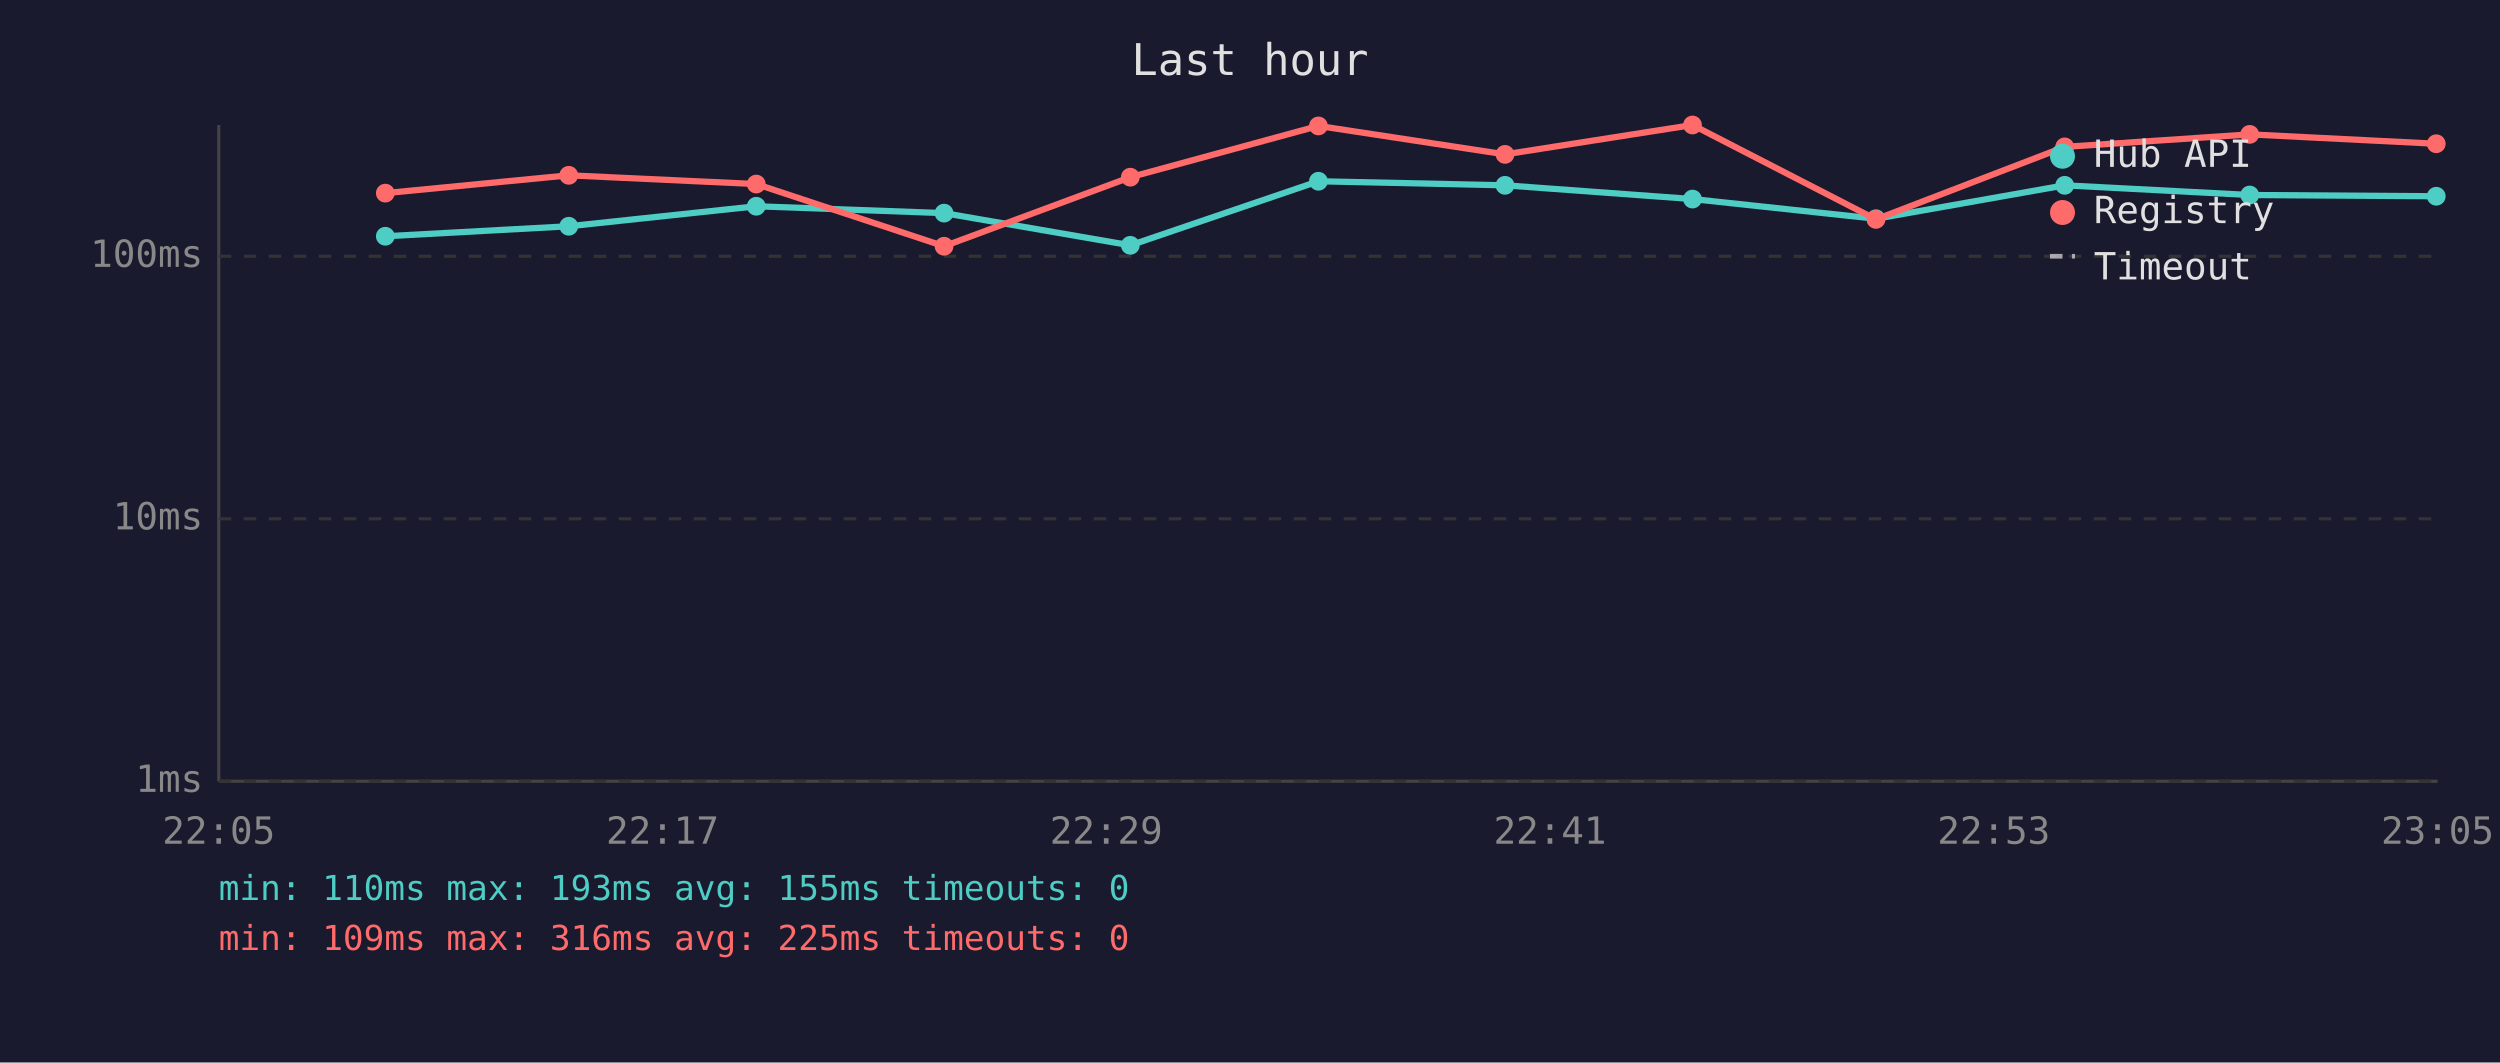
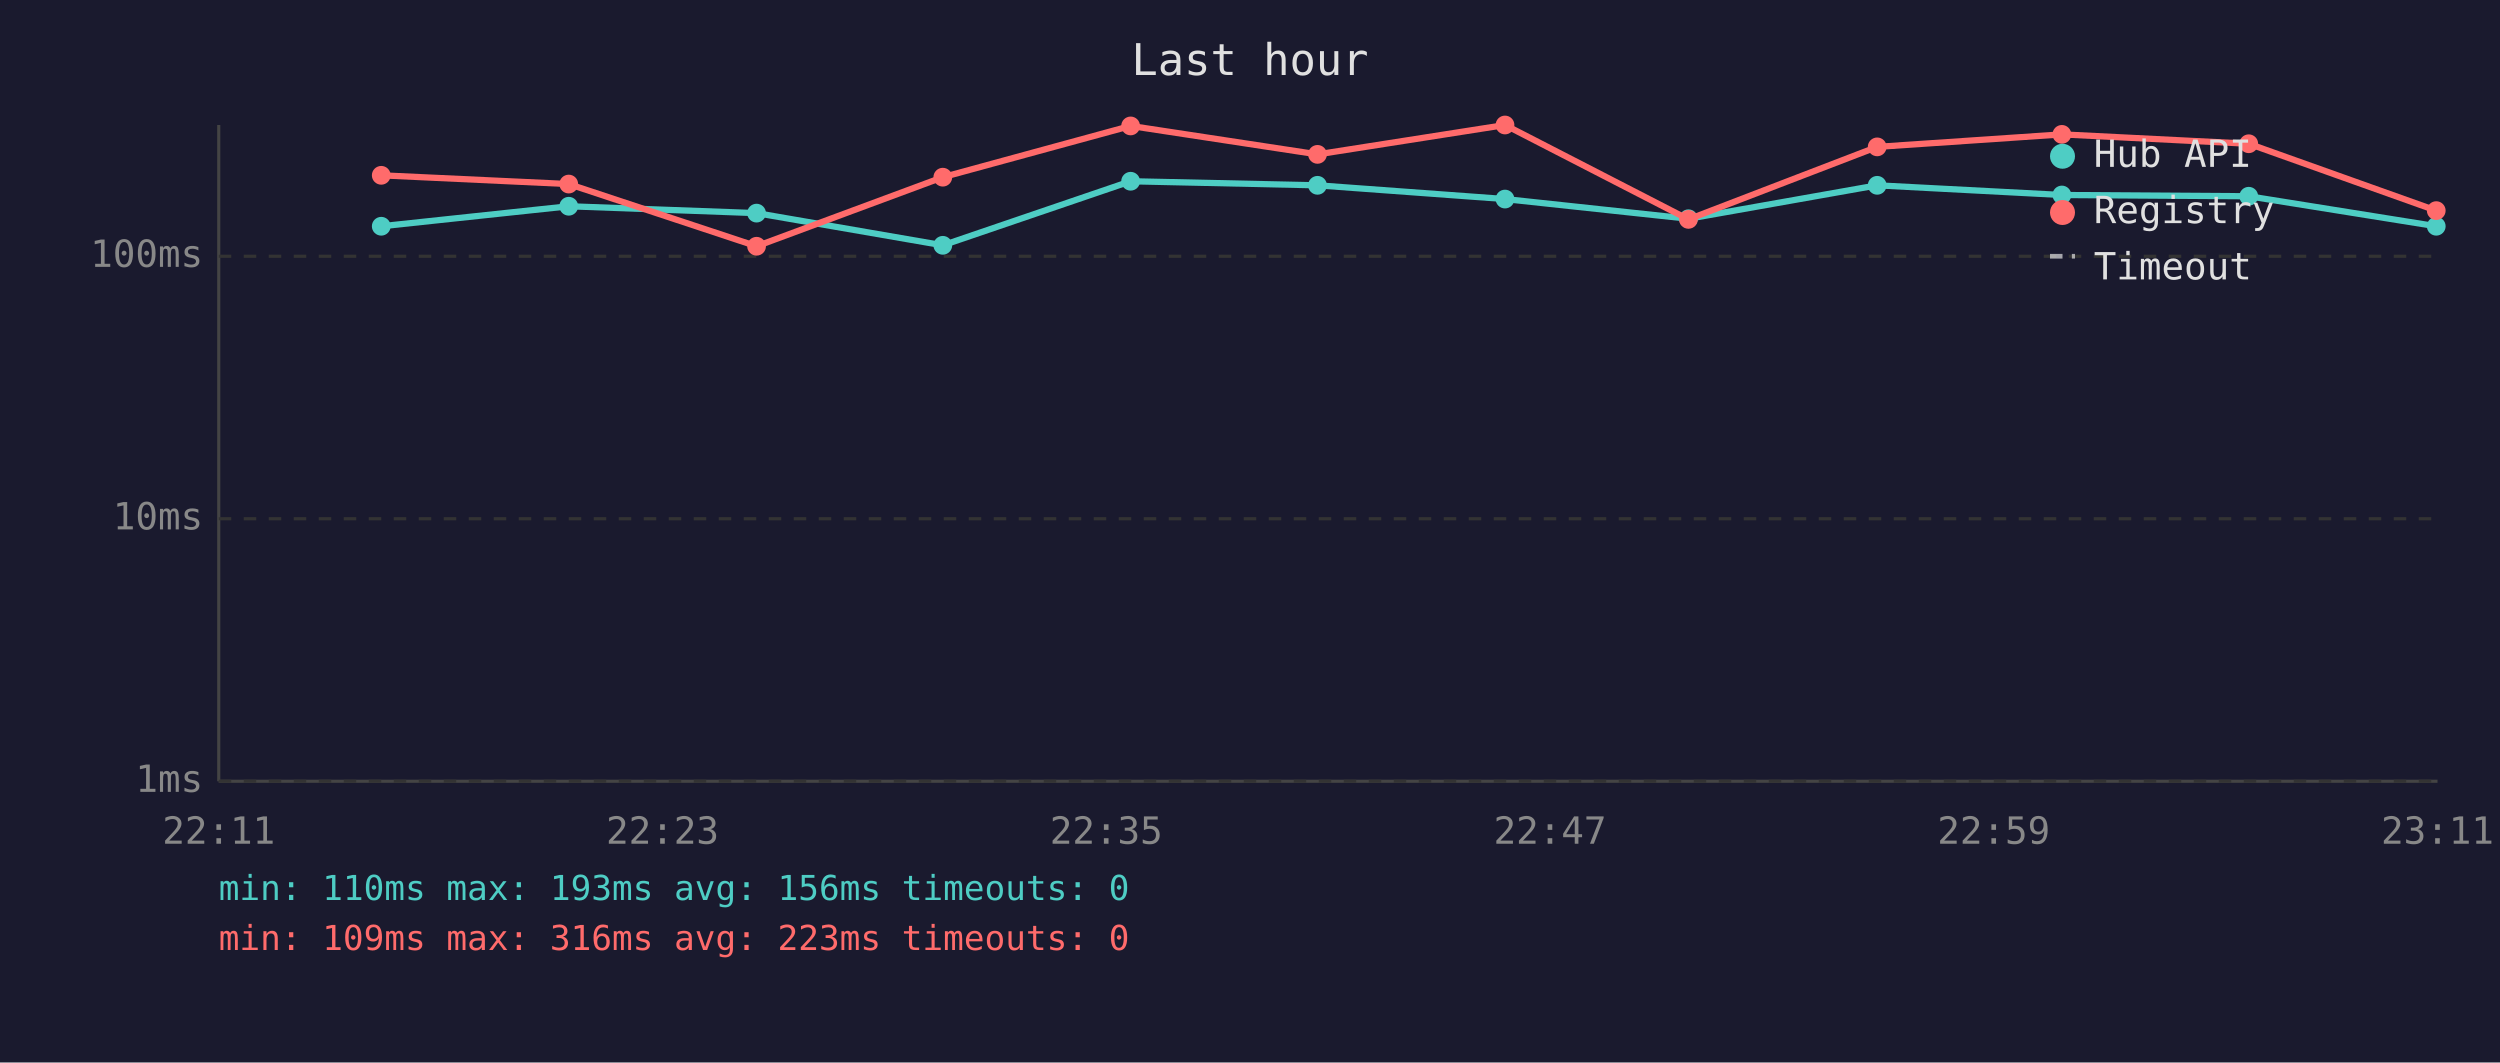
<svg xmlns="http://www.w3.org/2000/svg" viewBox="0 0 800 340" font-family="monospace" font-size="12">
  <rect width="800" height="340" fill="#1a1a2e" />
  <text x="400" y="24" fill="#e0e0e0" font-size="14" text-anchor="middle">Last hour</text>
  <line x1="70" y1="40" x2="70" y2="250" stroke="#444" stroke-width="1" />
  <line x1="70" y1="250" x2="780" y2="250" stroke="#444" stroke-width="1" />
  <line x1="70" y1="250" x2="780" y2="250" stroke="#333" stroke-width="1" stroke-dasharray="4" />
  <text x="65" y="250" fill="#888" text-anchor="end" dominant-baseline="middle">1ms</text>
  <line x1="70" y1="166" x2="780" y2="166" stroke="#333" stroke-width="1" stroke-dasharray="4" />
  <text x="65" y="166" fill="#888" text-anchor="end" dominant-baseline="middle">10ms</text>
  <line x1="70" y1="82" x2="780" y2="82" stroke="#333" stroke-width="1" stroke-dasharray="4" />
  <text x="65" y="82" fill="#888" text-anchor="end" dominant-baseline="middle">100ms</text>
-   <text x="70" y="270" fill="#888" text-anchor="middle">22:05</text>
-   <text x="212" y="270" fill="#888" text-anchor="middle">22:17</text>
-   <text x="354" y="270" fill="#888" text-anchor="middle">22:29</text>
-   <text x="496" y="270" fill="#888" text-anchor="middle">22:41</text>
-   <text x="638" y="270" fill="#888" text-anchor="middle">22:53</text>
-   <text x="780" y="270" fill="#888" text-anchor="middle">23:05</text>
-   <polyline points="123.3,75.6 182.0,72.4 242.0,66.0 302.1,68.2 361.7,78.5 421.9,58.0 481.6,59.3 541.6,63.7 600.3,70.0 660.7,59.3 719.9,62.4 779.6,62.8" fill="none" stroke="#4ecdc4" stroke-width="2" opacity="1" />
-   <circle cx="123.3" cy="75.6" r="3" fill="#4ecdc4" />
-   <circle cx="182.0" cy="72.4" r="3" fill="#4ecdc4" />
-   <circle cx="242.0" cy="66.0" r="3" fill="#4ecdc4" />
-   <circle cx="302.1" cy="68.2" r="3" fill="#4ecdc4" />
-   <circle cx="361.7" cy="78.5" r="3" fill="#4ecdc4" />
-   <circle cx="421.9" cy="58.0" r="3" fill="#4ecdc4" />
-   <circle cx="481.6" cy="59.3" r="3" fill="#4ecdc4" />
-   <circle cx="541.6" cy="63.7" r="3" fill="#4ecdc4" />
-   <circle cx="600.3" cy="70.0" r="3" fill="#4ecdc4" />
-   <circle cx="660.7" cy="59.3" r="3" fill="#4ecdc4" />
-   <circle cx="719.9" cy="62.4" r="3" fill="#4ecdc4" />
-   <circle cx="779.6" cy="62.8" r="3" fill="#4ecdc4" />
-   <polyline points="123.3,61.8 182.0,56.1 242.0,58.9 302.1,78.8 361.7,56.7 421.9,40.3 481.6,49.4 541.6,40.0 600.3,70.2 660.7,47.0 719.9,43.0 779.6,46.0" fill="none" stroke="#ff6b6b" stroke-width="2" opacity="1" />
-   <circle cx="123.3" cy="61.8" r="3" fill="#ff6b6b" />
-   <circle cx="182.0" cy="56.1" r="3" fill="#ff6b6b" />
-   <circle cx="242.0" cy="58.9" r="3" fill="#ff6b6b" />
-   <circle cx="302.1" cy="78.8" r="3" fill="#ff6b6b" />
-   <circle cx="361.7" cy="56.7" r="3" fill="#ff6b6b" />
-   <circle cx="421.9" cy="40.3" r="3" fill="#ff6b6b" />
-   <circle cx="481.6" cy="49.4" r="3" fill="#ff6b6b" />
-   <circle cx="541.6" cy="40.0" r="3" fill="#ff6b6b" />
-   <circle cx="600.3" cy="70.2" r="3" fill="#ff6b6b" />
-   <circle cx="660.7" cy="47.0" r="3" fill="#ff6b6b" />
-   <circle cx="719.9" cy="43.0" r="3" fill="#ff6b6b" />
-   <circle cx="779.6" cy="46.0" r="3" fill="#ff6b6b" />
+   <text x="70" y="270" fill="#888" text-anchor="middle">22:11</text>
+   <text x="212" y="270" fill="#888" text-anchor="middle">22:23</text>
+   <text x="354" y="270" fill="#888" text-anchor="middle">22:35</text>
+   <text x="496" y="270" fill="#888" text-anchor="middle">22:47</text>
+   <text x="638" y="270" fill="#888" text-anchor="middle">22:59</text>
+   <text x="780" y="270" fill="#888" text-anchor="middle">23:11</text>
+   <polyline points="122.0,72.4 182.0,66.0 242.1,68.2 301.7,78.5 361.8,58.0 421.6,59.3 481.6,63.7 540.3,70.0 600.7,59.3 659.8,62.4 719.6,62.8 779.6,72.4" fill="none" stroke="#4ecdc4" stroke-width="2" opacity="1" />
+   <circle cx="122.0" cy="72.4" r="3" fill="#4ecdc4" />
+   <circle cx="182.0" cy="66.0" r="3" fill="#4ecdc4" />
+   <circle cx="242.1" cy="68.2" r="3" fill="#4ecdc4" />
+   <circle cx="301.7" cy="78.5" r="3" fill="#4ecdc4" />
+   <circle cx="361.8" cy="58.0" r="3" fill="#4ecdc4" />
+   <circle cx="421.6" cy="59.3" r="3" fill="#4ecdc4" />
+   <circle cx="481.6" cy="63.7" r="3" fill="#4ecdc4" />
+   <circle cx="540.3" cy="70.0" r="3" fill="#4ecdc4" />
+   <circle cx="600.7" cy="59.3" r="3" fill="#4ecdc4" />
+   <circle cx="659.8" cy="62.4" r="3" fill="#4ecdc4" />
+   <circle cx="719.6" cy="62.8" r="3" fill="#4ecdc4" />
+   <circle cx="779.6" cy="72.4" r="3" fill="#4ecdc4" />
+   <polyline points="122.0,56.1 182.0,58.9 242.1,78.8 301.7,56.7 361.8,40.3 421.6,49.4 481.6,40.0 540.3,70.2 600.7,47.0 659.8,43.0 719.6,46.0 779.6,67.4" fill="none" stroke="#ff6b6b" stroke-width="2" opacity="1" />
+   <circle cx="122.0" cy="56.1" r="3" fill="#ff6b6b" />
+   <circle cx="182.0" cy="58.9" r="3" fill="#ff6b6b" />
+   <circle cx="242.1" cy="78.8" r="3" fill="#ff6b6b" />
+   <circle cx="301.7" cy="56.7" r="3" fill="#ff6b6b" />
+   <circle cx="361.8" cy="40.3" r="3" fill="#ff6b6b" />
+   <circle cx="421.6" cy="49.4" r="3" fill="#ff6b6b" />
+   <circle cx="481.6" cy="40.0" r="3" fill="#ff6b6b" />
+   <circle cx="540.3" cy="70.2" r="3" fill="#ff6b6b" />
+   <circle cx="600.7" cy="47.0" r="3" fill="#ff6b6b" />
+   <circle cx="659.8" cy="43.0" r="3" fill="#ff6b6b" />
+   <circle cx="719.6" cy="46.0" r="3" fill="#ff6b6b" />
+   <circle cx="779.6" cy="67.4" r="3" fill="#ff6b6b" />
  <circle cx="660" cy="50" r="4" fill="#4ecdc4" />
  <text x="670" y="50" fill="#e0e0e0" dominant-baseline="middle">Hub API</text>
  <circle cx="660" cy="68" r="4" fill="#ff6b6b" />
  <text x="670" y="68" fill="#e0e0e0" dominant-baseline="middle">Registry</text>
  <line x1="656" y1="82" x2="664" y2="82" stroke="#e0e0e0" stroke-width="1.5" stroke-dasharray="4,3" opacity="0.7" />
  <text x="670" y="86" fill="#e0e0e0" dominant-baseline="middle">Timeout</text>
-   <text x="70" y="288" fill="#4ecdc4" font-size="11">min: 110ms  max: 193ms  avg: 155ms  timeouts: 0</text>
-   <text x="70" y="304" fill="#ff6b6b" font-size="11">min: 109ms  max: 316ms  avg: 225ms  timeouts: 0</text>
+   <text x="70" y="288" fill="#4ecdc4" font-size="11">min: 110ms  max: 193ms  avg: 156ms  timeouts: 0</text>
+   <text x="70" y="304" fill="#ff6b6b" font-size="11">min: 109ms  max: 316ms  avg: 223ms  timeouts: 0</text>
</svg>
